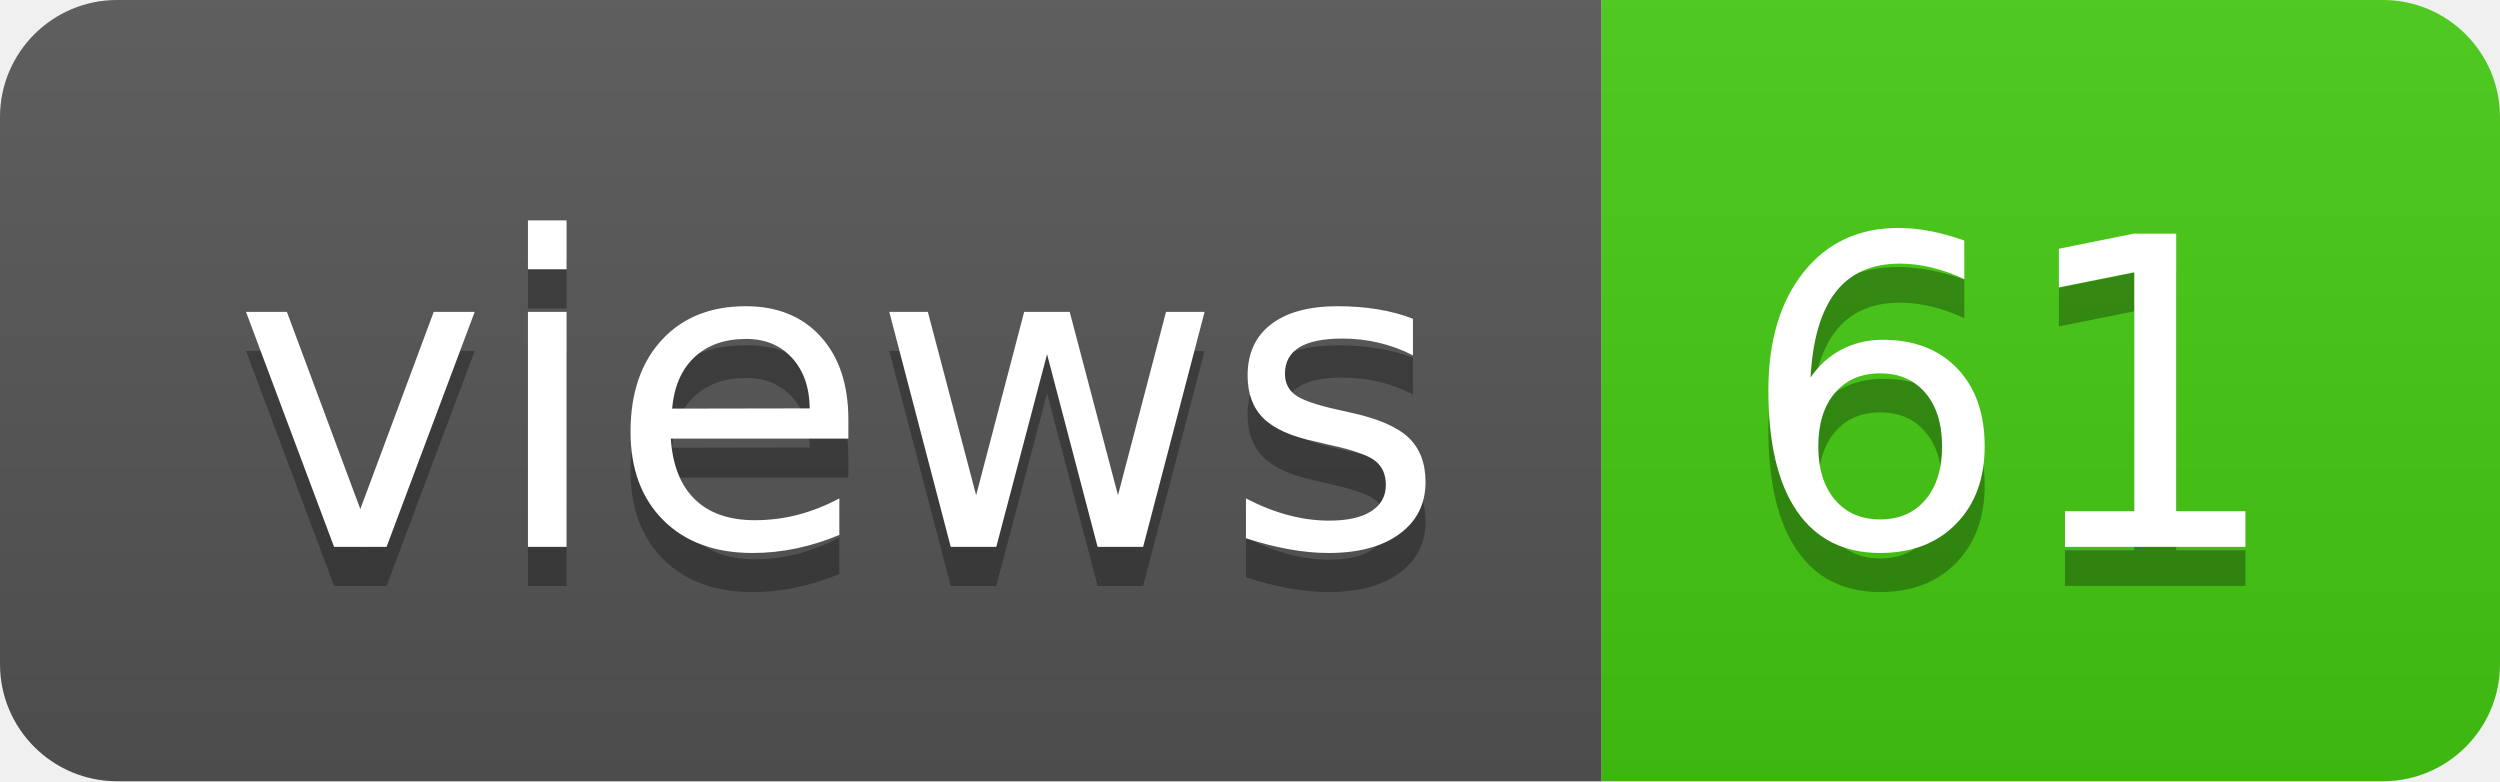
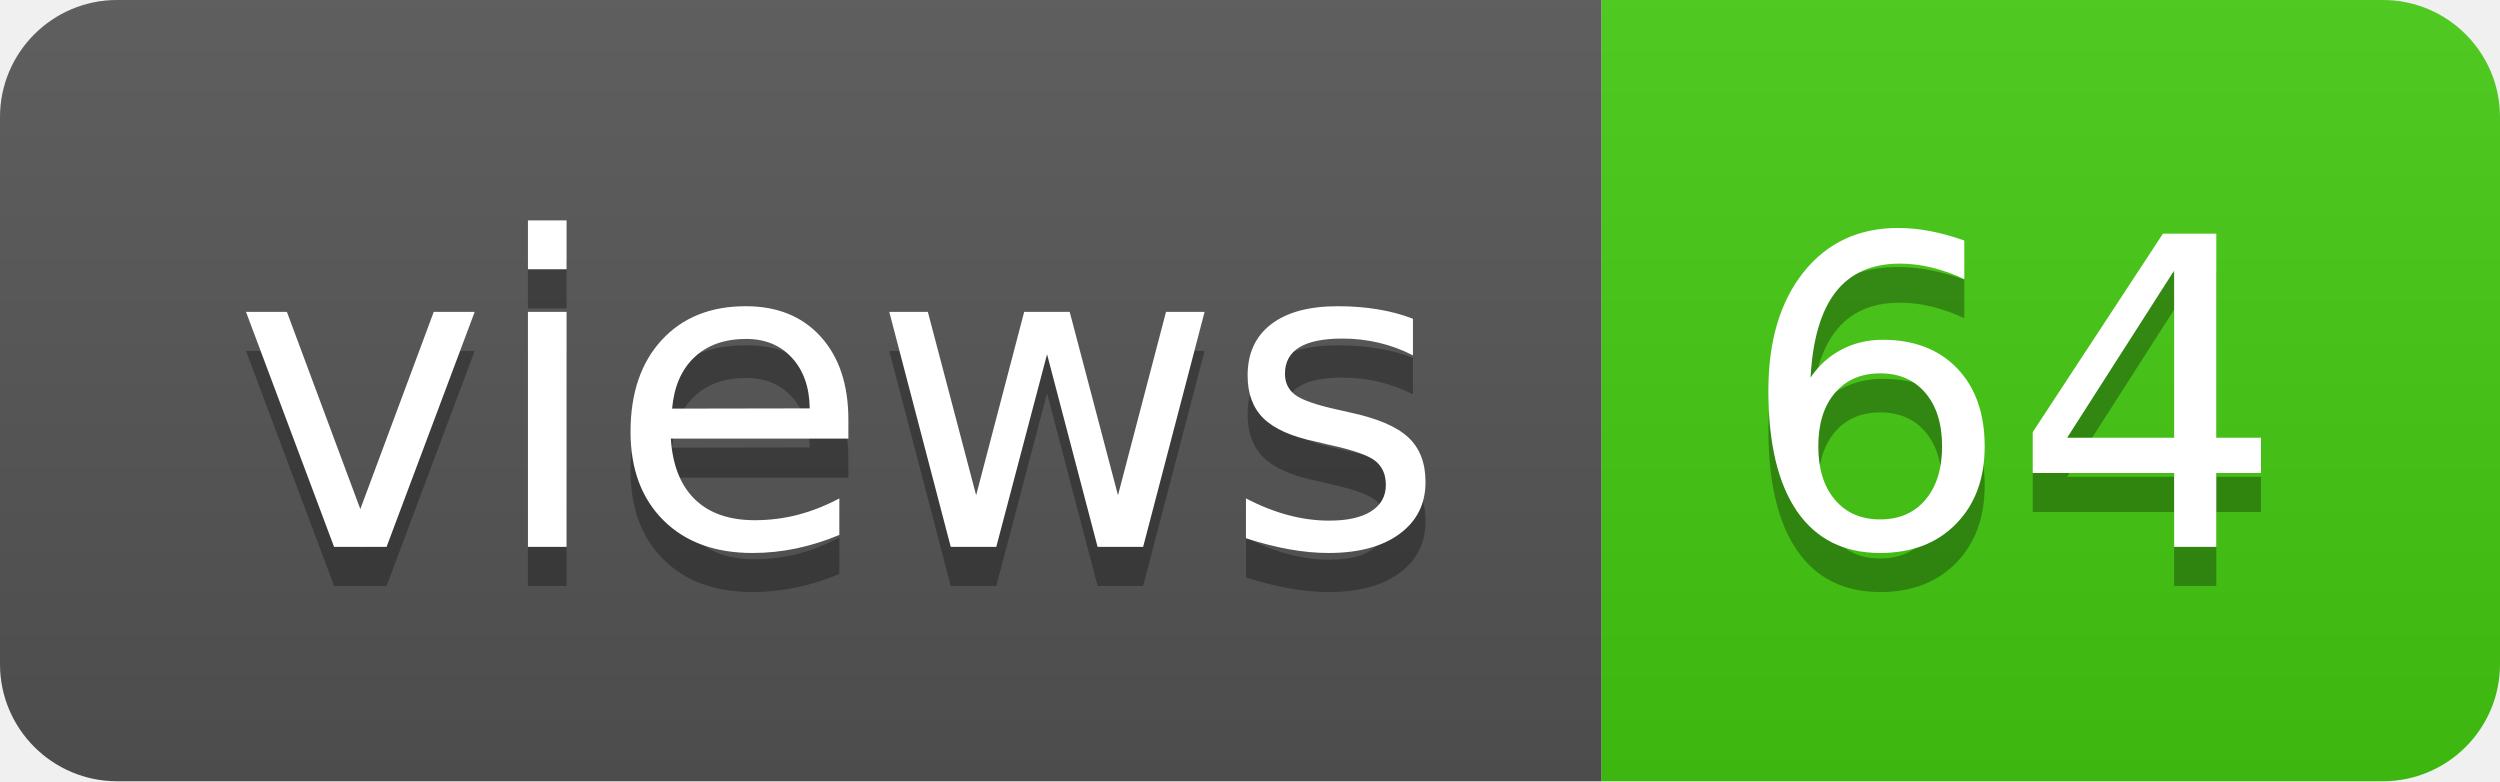
- <svg xmlns="http://www.w3.org/2000/svg" width="64" height="20" role="img" aria-label="views: 61">
+ <svg xmlns="http://www.w3.org/2000/svg" width="64" height="20" role="img" aria-label="views: 64">
  <linearGradient id="s" x2="0" y2="100%">
    <stop offset="0" stop-color="#bbb" stop-opacity=".1" />
    <stop offset="1" stop-opacity=".1" />
  </linearGradient>
  <clipPath id="r">
    <rect width="64" height="20" rx="3" fill="#fff" />
  </clipPath>
  <g clip-path="url(#r)">
    <rect width="41" height="20" fill="#555" />
    <rect x="41" width="23" height="20" fill="#4c1" />
    <rect width="64" height="20" fill="url(#s)" />
  </g>
  <g fill="#fff" text-anchor="middle" font-family="Verdana,Geneva,DejaVu Sans,sans-serif" text-rendering="geometricPrecision" font-size="110">
    <text aria-hidden="true" x="215" y="150" fill="#010101" fill-opacity=".3" transform="scale(.1)" textLength="310">views</text>
    <text x="215" y="140" transform="scale(.1)" fill="#fff" textLength="310">views</text>
-     <text aria-hidden="true" x="515" y="150" fill="#010101" fill-opacity=".3" transform="scale(.1)" textLength="130">61</text>
-     <text x="515" y="140" transform="scale(.1)" fill="#fff" textLength="130">61</text>
+     <text aria-hidden="true" x="515" y="150" fill="#010101" fill-opacity=".3" transform="scale(.1)" textLength="130">64</text>
+     <text x="515" y="140" transform="scale(.1)" fill="#fff" textLength="130">64</text>
  </g>
</svg>
